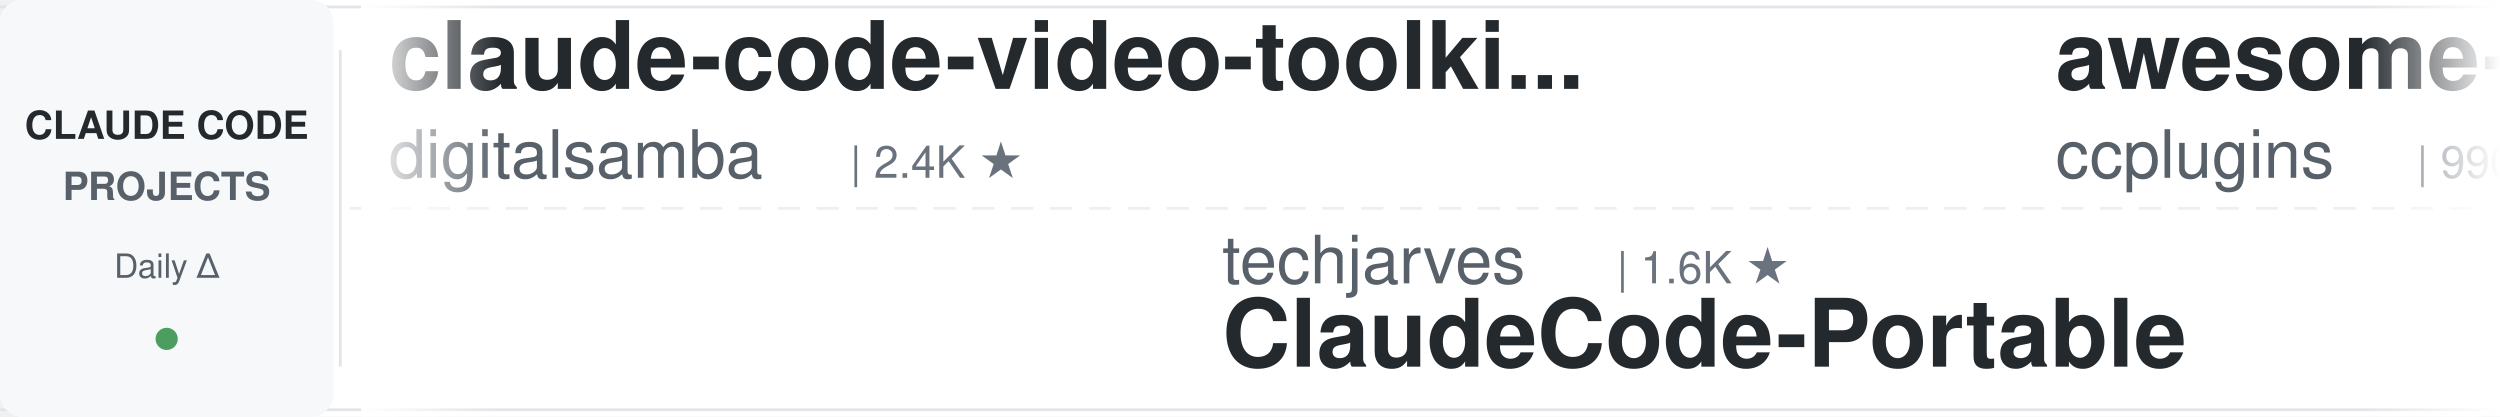
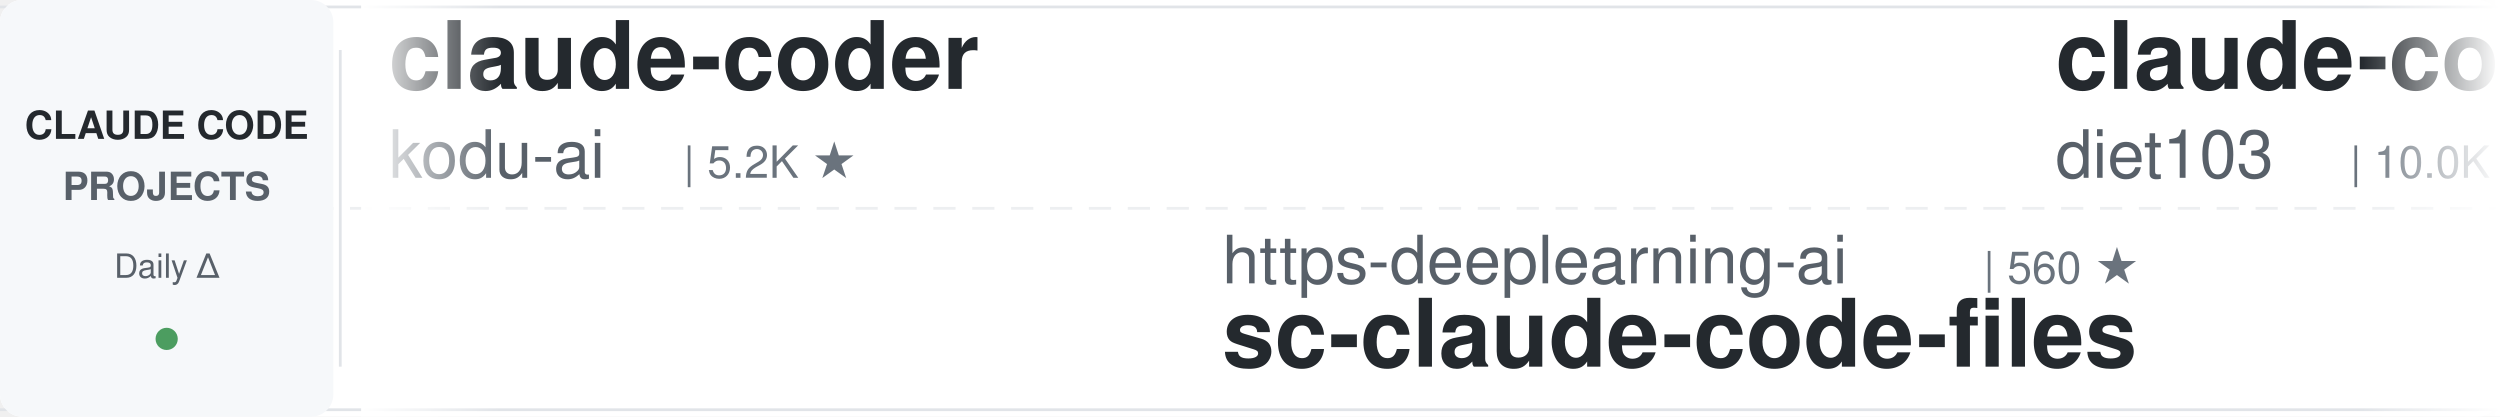
<svg xmlns="http://www.w3.org/2000/svg" width="900" height="150">
  <defs>
    <linearGradient id="leftFade" x1="0%" y1="0%" x2="100%" y2="0%">
      <stop offset="0%" style="stop-color:#ffffff;stop-opacity:1" />
      <stop offset="100%" style="stop-color:#ffffff;stop-opacity:0" />
    </linearGradient>
    <linearGradient id="rightFade" x1="0%" y1="0%" x2="100%" y2="0%">
      <stop offset="0%" style="stop-color:#ffffff;stop-opacity:0" />
      <stop offset="100%" style="stop-color:#ffffff;stop-opacity:1" />
    </linearGradient>
  </defs>
  <rect width="900" height="150" fill="#ffffff" rx="8" />
  <rect x="0" y="2" width="900" height="1" fill="#e1e4e8" />
  <rect x="0" y="147" width="900" height="1" fill="#e1e4e8" />
  <line x1="0" y1="75" x2="900" y2="75" stroke="#e1e4e8" stroke-width="1" stroke-dasharray="8 6" opacity="0.6" />
  <rect x="0" y="0" width="120" height="150" fill="#f6f8fa" rx="8" />
  <text x="60" y="50" font-family="-apple-system, BlinkMacSystemFont, 'Segoe UI', Helvetica, Arial, sans-serif" font-size="14" font-weight="600" fill="#24292e" text-anchor="middle">CLAUDE CODE</text>
  <text x="60" y="72" font-family="-apple-system, BlinkMacSystemFont, 'Segoe UI', Helvetica, Arial, sans-serif" font-size="14" font-weight="600" fill="#586069" text-anchor="middle">PROJECTS</text>
  <text x="60" y="100" font-family="-apple-system, BlinkMacSystemFont, 'Segoe UI', Helvetica, Arial, sans-serif" font-size="12" font-weight="500" fill="#586069" text-anchor="middle">Daily Δ</text>
  <circle cx="60" cy="122" r="4" fill="#22863a" opacity="0.8" />
  <rect x="122" y="18" width="1" height="114" fill="#e1e4e8" />
  <clipPath id="tickerClip">
    <rect x="130" y="0" width="770" height="150" />
  </clipPath>
  <g clip-path="url(#tickerClip)">
    <g id="tickerItems">
      <animateTransform attributeName="transform" attributeType="XML" type="translate" from="0 0" to="-3000 0" dur="54s" repeatCount="indefinite" />
      <g transform="translate(0, 0)">
-         <text x="140" y="32" font-family="-apple-system, BlinkMacSystemFont, 'Segoe UI', Helvetica, Arial, sans-serif" font-size="34" font-weight="600" fill="#24292e">claude-code-video-toolki...</text>
-         <text x="140" y="64" font-family="-apple-system, BlinkMacSystemFont, 'Segoe UI', Helvetica, Arial, sans-serif" font-size="24" font-weight="400" fill="#586069">digitalsamba</text>
-         <text x="306" y="64" font-family="-apple-system, BlinkMacSystemFont, 'Segoe UI', Helvetica, Arial, sans-serif" font-size="16" font-weight="500" fill="#6a737d">| 2.4K ★</text>
+         <text x="140" y="32" font-family="-apple-system, BlinkMacSystemFont, 'Segoe UI', Helvetica, Arial, sans-serif" font-size="34" font-weight="600" fill="#24292e">claude-coder</text>
+         <text x="140" y="64" font-family="-apple-system, BlinkMacSystemFont, 'Segoe UI', Helvetica, Arial, sans-serif" font-size="24" font-weight="400" fill="#586069">kodu-ai</text>
+         <text x="246" y="64" font-family="-apple-system, BlinkMacSystemFont, 'Segoe UI', Helvetica, Arial, sans-serif" font-size="16" font-weight="500" fill="#6a737d">| 5.2K ★</text>
      </g>
      <g transform="translate(300, 0)">
-         <text x="140" y="102" font-family="-apple-system, BlinkMacSystemFont, 'Segoe UI', Helvetica, Arial, sans-serif" font-size="24" font-weight="400" fill="#586069">techjarves</text>
-         <text x="282" y="102" font-family="-apple-system, BlinkMacSystemFont, 'Segoe UI', Helvetica, Arial, sans-serif" font-size="16" font-weight="500" fill="#6a737d">| 1.6K ★</text>
-         <text x="140" y="132" font-family="-apple-system, BlinkMacSystemFont, 'Segoe UI', Helvetica, Arial, sans-serif" font-size="34" font-weight="600" fill="#24292e">ClaudeCode-Portable</text>
+         <text x="140" y="102" font-family="-apple-system, BlinkMacSystemFont, 'Segoe UI', Helvetica, Arial, sans-serif" font-size="24" font-weight="400" fill="#586069">https-deeplearning-ai</text>
+         <text x="414" y="102" font-family="-apple-system, BlinkMacSystemFont, 'Segoe UI', Helvetica, Arial, sans-serif" font-size="16" font-weight="500" fill="#6a737d">| 560 ★</text>
+         <text x="140" y="132" font-family="-apple-system, BlinkMacSystemFont, 'Segoe UI', Helvetica, Arial, sans-serif" font-size="34" font-weight="600" fill="#24292e">sc-claude-code-files</text>
      </g>
      <g transform="translate(600, 0)">
-         <text x="140" y="32" font-family="-apple-system, BlinkMacSystemFont, 'Segoe UI', Helvetica, Arial, sans-serif" font-size="34" font-weight="600" fill="#24292e">awesome-claude-code-plug...</text>
-         <text x="140" y="64" font-family="-apple-system, BlinkMacSystemFont, 'Segoe UI', Helvetica, Arial, sans-serif" font-size="24" font-weight="400" fill="#586069">ccplugins</text>
-         <text x="270" y="64" font-family="-apple-system, BlinkMacSystemFont, 'Segoe UI', Helvetica, Arial, sans-serif" font-size="16" font-weight="500" fill="#6a737d">| 990 ★</text>
+         <text x="140" y="32" font-family="-apple-system, BlinkMacSystemFont, 'Segoe UI', Helvetica, Arial, sans-serif" font-size="34" font-weight="600" fill="#24292e">claude-code-infrastructu...</text>
+         <text x="140" y="64" font-family="-apple-system, BlinkMacSystemFont, 'Segoe UI', Helvetica, Arial, sans-serif" font-size="24" font-weight="400" fill="#586069">diet103</text>
+         <text x="246" y="64" font-family="-apple-system, BlinkMacSystemFont, 'Segoe UI', Helvetica, Arial, sans-serif" font-size="16" font-weight="500" fill="#6a737d">| 10.0K ★</text>
      </g>
      <g transform="translate(900, 0)">
-         <text x="140" y="102" font-family="-apple-system, BlinkMacSystemFont, 'Segoe UI', Helvetica, Arial, sans-serif" font-size="24" font-weight="400" fill="#586069">OneRedOak</text>
-         <text x="270" y="102" font-family="-apple-system, BlinkMacSystemFont, 'Segoe UI', Helvetica, Arial, sans-serif" font-size="16" font-weight="500" fill="#6a737d">| 3.9K ★</text>
-         <text x="140" y="132" font-family="-apple-system, BlinkMacSystemFont, 'Segoe UI', Helvetica, Arial, sans-serif" font-size="34" font-weight="600" fill="#24292e">claude-code-workflows</text>
+         <text x="140" y="102" font-family="-apple-system, BlinkMacSystemFont, 'Segoe UI', Helvetica, Arial, sans-serif" font-size="24" font-weight="400" fill="#586069">FlorianBruniaux</text>
+         <text x="342" y="102" font-family="-apple-system, BlinkMacSystemFont, 'Segoe UI', Helvetica, Arial, sans-serif" font-size="16" font-weight="500" fill="#6a737d">| 6.3K ★</text>
+         <text x="140" y="132" font-family="-apple-system, BlinkMacSystemFont, 'Segoe UI', Helvetica, Arial, sans-serif" font-size="34" font-weight="600" fill="#24292e">claude-code-ultimate-gui...</text>
      </g>
      <g transform="translate(1200, 0)">
-         <text x="140" y="32" font-family="-apple-system, BlinkMacSystemFont, 'Segoe UI', Helvetica, Arial, sans-serif" font-size="34" font-weight="600" fill="#24292e">claude-code-engineering</text>
-         <text x="140" y="64" font-family="-apple-system, BlinkMacSystemFont, 'Segoe UI', Helvetica, Arial, sans-serif" font-size="24" font-weight="400" fill="#586069">huangjia2019</text>
-         <text x="306" y="64" font-family="-apple-system, BlinkMacSystemFont, 'Segoe UI', Helvetica, Arial, sans-serif" font-size="16" font-weight="500" fill="#6a737d">| 1.1K ★</text>
+         <text x="140" y="32" font-family="-apple-system, BlinkMacSystemFont, 'Segoe UI', Helvetica, Arial, sans-serif" font-size="34" font-weight="600" fill="#24292e">Claude-Code-Usage-Monito...</text>
+         <text x="140" y="64" font-family="-apple-system, BlinkMacSystemFont, 'Segoe UI', Helvetica, Arial, sans-serif" font-size="24" font-weight="400" fill="#586069">Maciek-roboblog</text>
+         <text x="342" y="64" font-family="-apple-system, BlinkMacSystemFont, 'Segoe UI', Helvetica, Arial, sans-serif" font-size="16" font-weight="500" fill="#6a737d">| 8.8K ★</text>
      </g>
      <g transform="translate(1500, 0)">
-         <text x="140" y="102" font-family="-apple-system, BlinkMacSystemFont, 'Segoe UI', Helvetica, Arial, sans-serif" font-size="24" font-weight="400" fill="#586069">lintsinghua</text>
-         <text x="294" y="102" font-family="-apple-system, BlinkMacSystemFont, 'Segoe UI', Helvetica, Arial, sans-serif" font-size="16" font-weight="500" fill="#6a737d">| 4.3K ★</text>
-         <text x="140" y="132" font-family="-apple-system, BlinkMacSystemFont, 'Segoe UI', Helvetica, Arial, sans-serif" font-size="34" font-weight="600" fill="#24292e">claude-code-book</text>
+         <text x="140" y="102" font-family="-apple-system, BlinkMacSystemFont, 'Segoe UI', Helvetica, Arial, sans-serif" font-size="24" font-weight="400" fill="#586069">affaan-m</text>
+         <text x="258" y="102" font-family="-apple-system, BlinkMacSystemFont, 'Segoe UI', Helvetica, Arial, sans-serif" font-size="16" font-weight="500" fill="#6a737d">| 294.0K ★</text>
+         <text x="140" y="132" font-family="-apple-system, BlinkMacSystemFont, 'Segoe UI', Helvetica, Arial, sans-serif" font-size="34" font-weight="600" fill="#24292e">ECC</text>
      </g>
      <g transform="translate(1800, 0)">
-         <text x="140" y="32" font-family="-apple-system, BlinkMacSystemFont, 'Segoe UI', Helvetica, Arial, sans-serif" font-size="34" font-weight="600" fill="#24292e">claude-code-harness</text>
-         <text x="140" y="64" font-family="-apple-system, BlinkMacSystemFont, 'Segoe UI', Helvetica, Arial, sans-serif" font-size="24" font-weight="400" fill="#586069">Chachamaru127</text>
-         <text x="318" y="64" font-family="-apple-system, BlinkMacSystemFont, 'Segoe UI', Helvetica, Arial, sans-serif" font-size="16" font-weight="500" fill="#6a737d">| 3.2K ★</text>
+         <text x="140" y="32" font-family="-apple-system, BlinkMacSystemFont, 'Segoe UI', Helvetica, Arial, sans-serif" font-size="34" font-weight="600" fill="#24292e">claude-code-source</text>
+         <text x="140" y="64" font-family="-apple-system, BlinkMacSystemFont, 'Segoe UI', Helvetica, Arial, sans-serif" font-size="24" font-weight="400" fill="#586069">hangsman</text>
+         <text x="258" y="64" font-family="-apple-system, BlinkMacSystemFont, 'Segoe UI', Helvetica, Arial, sans-serif" font-size="16" font-weight="500" fill="#6a737d">| 799 ★</text>
      </g>
      <g transform="translate(2100, 0)">
-         <text x="140" y="102" font-family="-apple-system, BlinkMacSystemFont, 'Segoe UI', Helvetica, Arial, sans-serif" font-size="24" font-weight="400" fill="#586069">Pimzino</text>
-         <text x="246" y="102" font-family="-apple-system, BlinkMacSystemFont, 'Segoe UI', Helvetica, Arial, sans-serif" font-size="16" font-weight="500" fill="#6a737d">| 3.9K ★</text>
-         <text x="140" y="132" font-family="-apple-system, BlinkMacSystemFont, 'Segoe UI', Helvetica, Arial, sans-serif" font-size="34" font-weight="600" fill="#24292e">claude-code-spec-workflo...</text>
+         <text x="140" y="102" font-family="-apple-system, BlinkMacSystemFont, 'Segoe UI', Helvetica, Arial, sans-serif" font-size="24" font-weight="400" fill="#586069">AICoderTudou</text>
+         <text x="306" y="102" font-family="-apple-system, BlinkMacSystemFont, 'Segoe UI', Helvetica, Arial, sans-serif" font-size="16" font-weight="500" fill="#6a737d">| 493 ★</text>
+         <text x="140" y="132" font-family="-apple-system, BlinkMacSystemFont, 'Segoe UI', Helvetica, Arial, sans-serif" font-size="34" font-weight="600" fill="#24292e">claude-code-tudou</text>
      </g>
      <g transform="translate(2400, 0)">
-         <text x="140" y="32" font-family="-apple-system, BlinkMacSystemFont, 'Segoe UI', Helvetica, Arial, sans-serif" font-size="34" font-weight="600" fill="#24292e">claude-code-my-workflow</text>
-         <text x="140" y="64" font-family="-apple-system, BlinkMacSystemFont, 'Segoe UI', Helvetica, Arial, sans-serif" font-size="24" font-weight="400" fill="#586069">pedrohcgs</text>
-         <text x="270" y="64" font-family="-apple-system, BlinkMacSystemFont, 'Segoe UI', Helvetica, Arial, sans-serif" font-size="16" font-weight="500" fill="#6a737d">| 1.7K ★</text>
+         <text x="140" y="32" font-family="-apple-system, BlinkMacSystemFont, 'Segoe UI', Helvetica, Arial, sans-serif" font-size="34" font-weight="600" fill="#24292e">claude-code-source-build</text>
+         <text x="140" y="64" font-family="-apple-system, BlinkMacSystemFont, 'Segoe UI', Helvetica, Arial, sans-serif" font-size="24" font-weight="400" fill="#586069">andrew-kramer-inno</text>
+         <text x="378" y="64" font-family="-apple-system, BlinkMacSystemFont, 'Segoe UI', Helvetica, Arial, sans-serif" font-size="16" font-weight="500" fill="#6a737d">| 595 ★</text>
      </g>
      <g transform="translate(2700, 0)">
-         <text x="140" y="102" font-family="-apple-system, BlinkMacSystemFont, 'Segoe UI', Helvetica, Arial, sans-serif" font-size="24" font-weight="400" fill="#586069">alejandrobalderas</text>
-         <text x="366" y="102" font-family="-apple-system, BlinkMacSystemFont, 'Segoe UI', Helvetica, Arial, sans-serif" font-size="16" font-weight="500" fill="#6a737d">| 3.0K ★</text>
-         <text x="140" y="132" font-family="-apple-system, BlinkMacSystemFont, 'Segoe UI', Helvetica, Arial, sans-serif" font-size="34" font-weight="600" fill="#24292e">claude-code-from-source</text>
+         <text x="140" y="102" font-family="-apple-system, BlinkMacSystemFont, 'Segoe UI', Helvetica, Arial, sans-serif" font-size="24" font-weight="400" fill="#586069">rohitg00</text>
+         <text x="258" y="102" font-family="-apple-system, BlinkMacSystemFont, 'Segoe UI', Helvetica, Arial, sans-serif" font-size="16" font-weight="500" fill="#6a737d">| 2.8K ★</text>
+         <text x="140" y="132" font-family="-apple-system, BlinkMacSystemFont, 'Segoe UI', Helvetica, Arial, sans-serif" font-size="34" font-weight="600" fill="#24292e">awesome-claude-code-tool...</text>
      </g>
      <g transform="translate(3000, 0)">
-         <text x="140" y="32" font-family="-apple-system, BlinkMacSystemFont, 'Segoe UI', Helvetica, Arial, sans-serif" font-size="34" font-weight="600" fill="#24292e">claude-code-video-toolki...</text>
-         <text x="140" y="64" font-family="-apple-system, BlinkMacSystemFont, 'Segoe UI', Helvetica, Arial, sans-serif" font-size="24" font-weight="400" fill="#586069">digitalsamba</text>
-         <text x="306" y="64" font-family="-apple-system, BlinkMacSystemFont, 'Segoe UI', Helvetica, Arial, sans-serif" font-size="16" font-weight="500" fill="#6a737d">| 2.4K ★</text>
+         <text x="140" y="32" font-family="-apple-system, BlinkMacSystemFont, 'Segoe UI', Helvetica, Arial, sans-serif" font-size="34" font-weight="600" fill="#24292e">claude-coder</text>
+         <text x="140" y="64" font-family="-apple-system, BlinkMacSystemFont, 'Segoe UI', Helvetica, Arial, sans-serif" font-size="24" font-weight="400" fill="#586069">kodu-ai</text>
+         <text x="246" y="64" font-family="-apple-system, BlinkMacSystemFont, 'Segoe UI', Helvetica, Arial, sans-serif" font-size="16" font-weight="500" fill="#6a737d">| 5.2K ★</text>
      </g>
      <g transform="translate(3300, 0)">
-         <text x="140" y="102" font-family="-apple-system, BlinkMacSystemFont, 'Segoe UI', Helvetica, Arial, sans-serif" font-size="24" font-weight="400" fill="#586069">techjarves</text>
-         <text x="282" y="102" font-family="-apple-system, BlinkMacSystemFont, 'Segoe UI', Helvetica, Arial, sans-serif" font-size="16" font-weight="500" fill="#6a737d">| 1.6K ★</text>
-         <text x="140" y="132" font-family="-apple-system, BlinkMacSystemFont, 'Segoe UI', Helvetica, Arial, sans-serif" font-size="34" font-weight="600" fill="#24292e">ClaudeCode-Portable</text>
+         <text x="140" y="102" font-family="-apple-system, BlinkMacSystemFont, 'Segoe UI', Helvetica, Arial, sans-serif" font-size="24" font-weight="400" fill="#586069">https-deeplearning-ai</text>
+         <text x="414" y="102" font-family="-apple-system, BlinkMacSystemFont, 'Segoe UI', Helvetica, Arial, sans-serif" font-size="16" font-weight="500" fill="#6a737d">| 560 ★</text>
+         <text x="140" y="132" font-family="-apple-system, BlinkMacSystemFont, 'Segoe UI', Helvetica, Arial, sans-serif" font-size="34" font-weight="600" fill="#24292e">sc-claude-code-files</text>
      </g>
      <g transform="translate(3600, 0)">
-         <text x="140" y="32" font-family="-apple-system, BlinkMacSystemFont, 'Segoe UI', Helvetica, Arial, sans-serif" font-size="34" font-weight="600" fill="#24292e">awesome-claude-code-plug...</text>
-         <text x="140" y="64" font-family="-apple-system, BlinkMacSystemFont, 'Segoe UI', Helvetica, Arial, sans-serif" font-size="24" font-weight="400" fill="#586069">ccplugins</text>
-         <text x="270" y="64" font-family="-apple-system, BlinkMacSystemFont, 'Segoe UI', Helvetica, Arial, sans-serif" font-size="16" font-weight="500" fill="#6a737d">| 990 ★</text>
+         <text x="140" y="32" font-family="-apple-system, BlinkMacSystemFont, 'Segoe UI', Helvetica, Arial, sans-serif" font-size="34" font-weight="600" fill="#24292e">claude-code-infrastructu...</text>
+         <text x="140" y="64" font-family="-apple-system, BlinkMacSystemFont, 'Segoe UI', Helvetica, Arial, sans-serif" font-size="24" font-weight="400" fill="#586069">diet103</text>
+         <text x="246" y="64" font-family="-apple-system, BlinkMacSystemFont, 'Segoe UI', Helvetica, Arial, sans-serif" font-size="16" font-weight="500" fill="#6a737d">| 10.0K ★</text>
      </g>
      <g transform="translate(3900, 0)">
-         <text x="140" y="102" font-family="-apple-system, BlinkMacSystemFont, 'Segoe UI', Helvetica, Arial, sans-serif" font-size="24" font-weight="400" fill="#586069">OneRedOak</text>
-         <text x="270" y="102" font-family="-apple-system, BlinkMacSystemFont, 'Segoe UI', Helvetica, Arial, sans-serif" font-size="16" font-weight="500" fill="#6a737d">| 3.9K ★</text>
-         <text x="140" y="132" font-family="-apple-system, BlinkMacSystemFont, 'Segoe UI', Helvetica, Arial, sans-serif" font-size="34" font-weight="600" fill="#24292e">claude-code-workflows</text>
+         <text x="140" y="102" font-family="-apple-system, BlinkMacSystemFont, 'Segoe UI', Helvetica, Arial, sans-serif" font-size="24" font-weight="400" fill="#586069">FlorianBruniaux</text>
+         <text x="342" y="102" font-family="-apple-system, BlinkMacSystemFont, 'Segoe UI', Helvetica, Arial, sans-serif" font-size="16" font-weight="500" fill="#6a737d">| 6.3K ★</text>
+         <text x="140" y="132" font-family="-apple-system, BlinkMacSystemFont, 'Segoe UI', Helvetica, Arial, sans-serif" font-size="34" font-weight="600" fill="#24292e">claude-code-ultimate-gui...</text>
      </g>
    </g>
  </g>
  <rect x="130" y="0" width="50" height="150" fill="url(#leftFade)" />
  <rect x="850" y="0" width="50" height="150" fill="url(#rightFade)" />
</svg>
